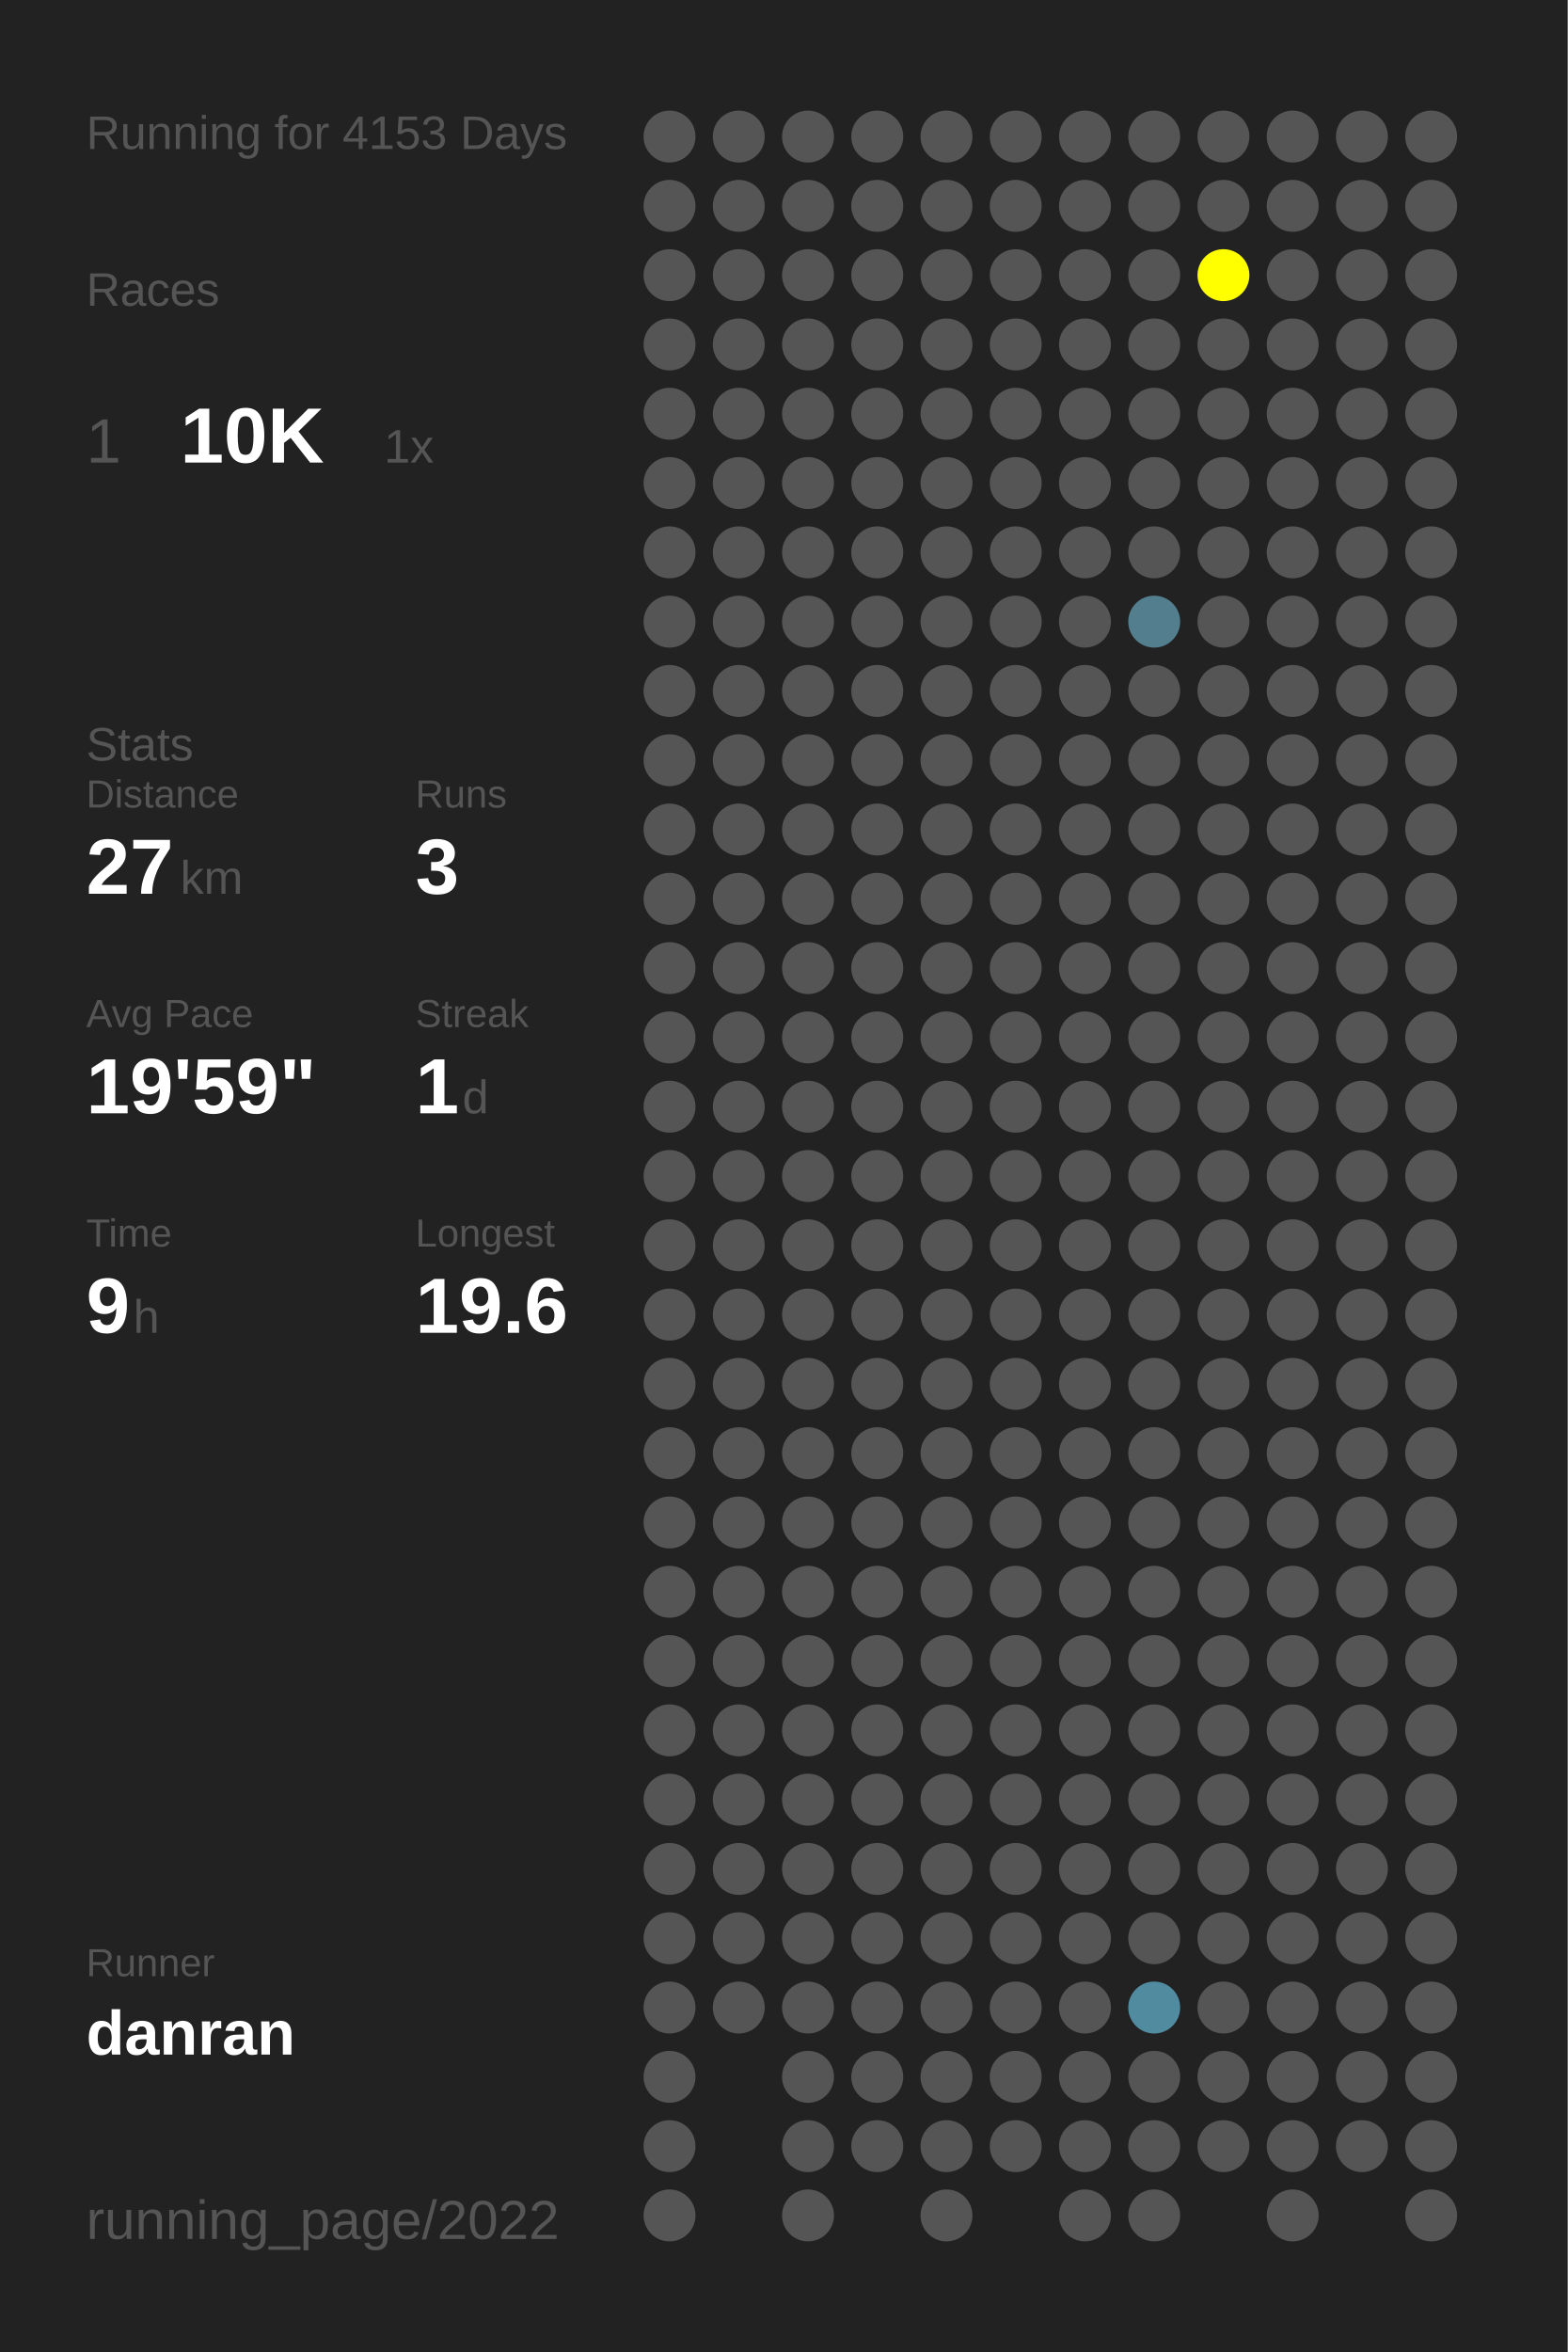
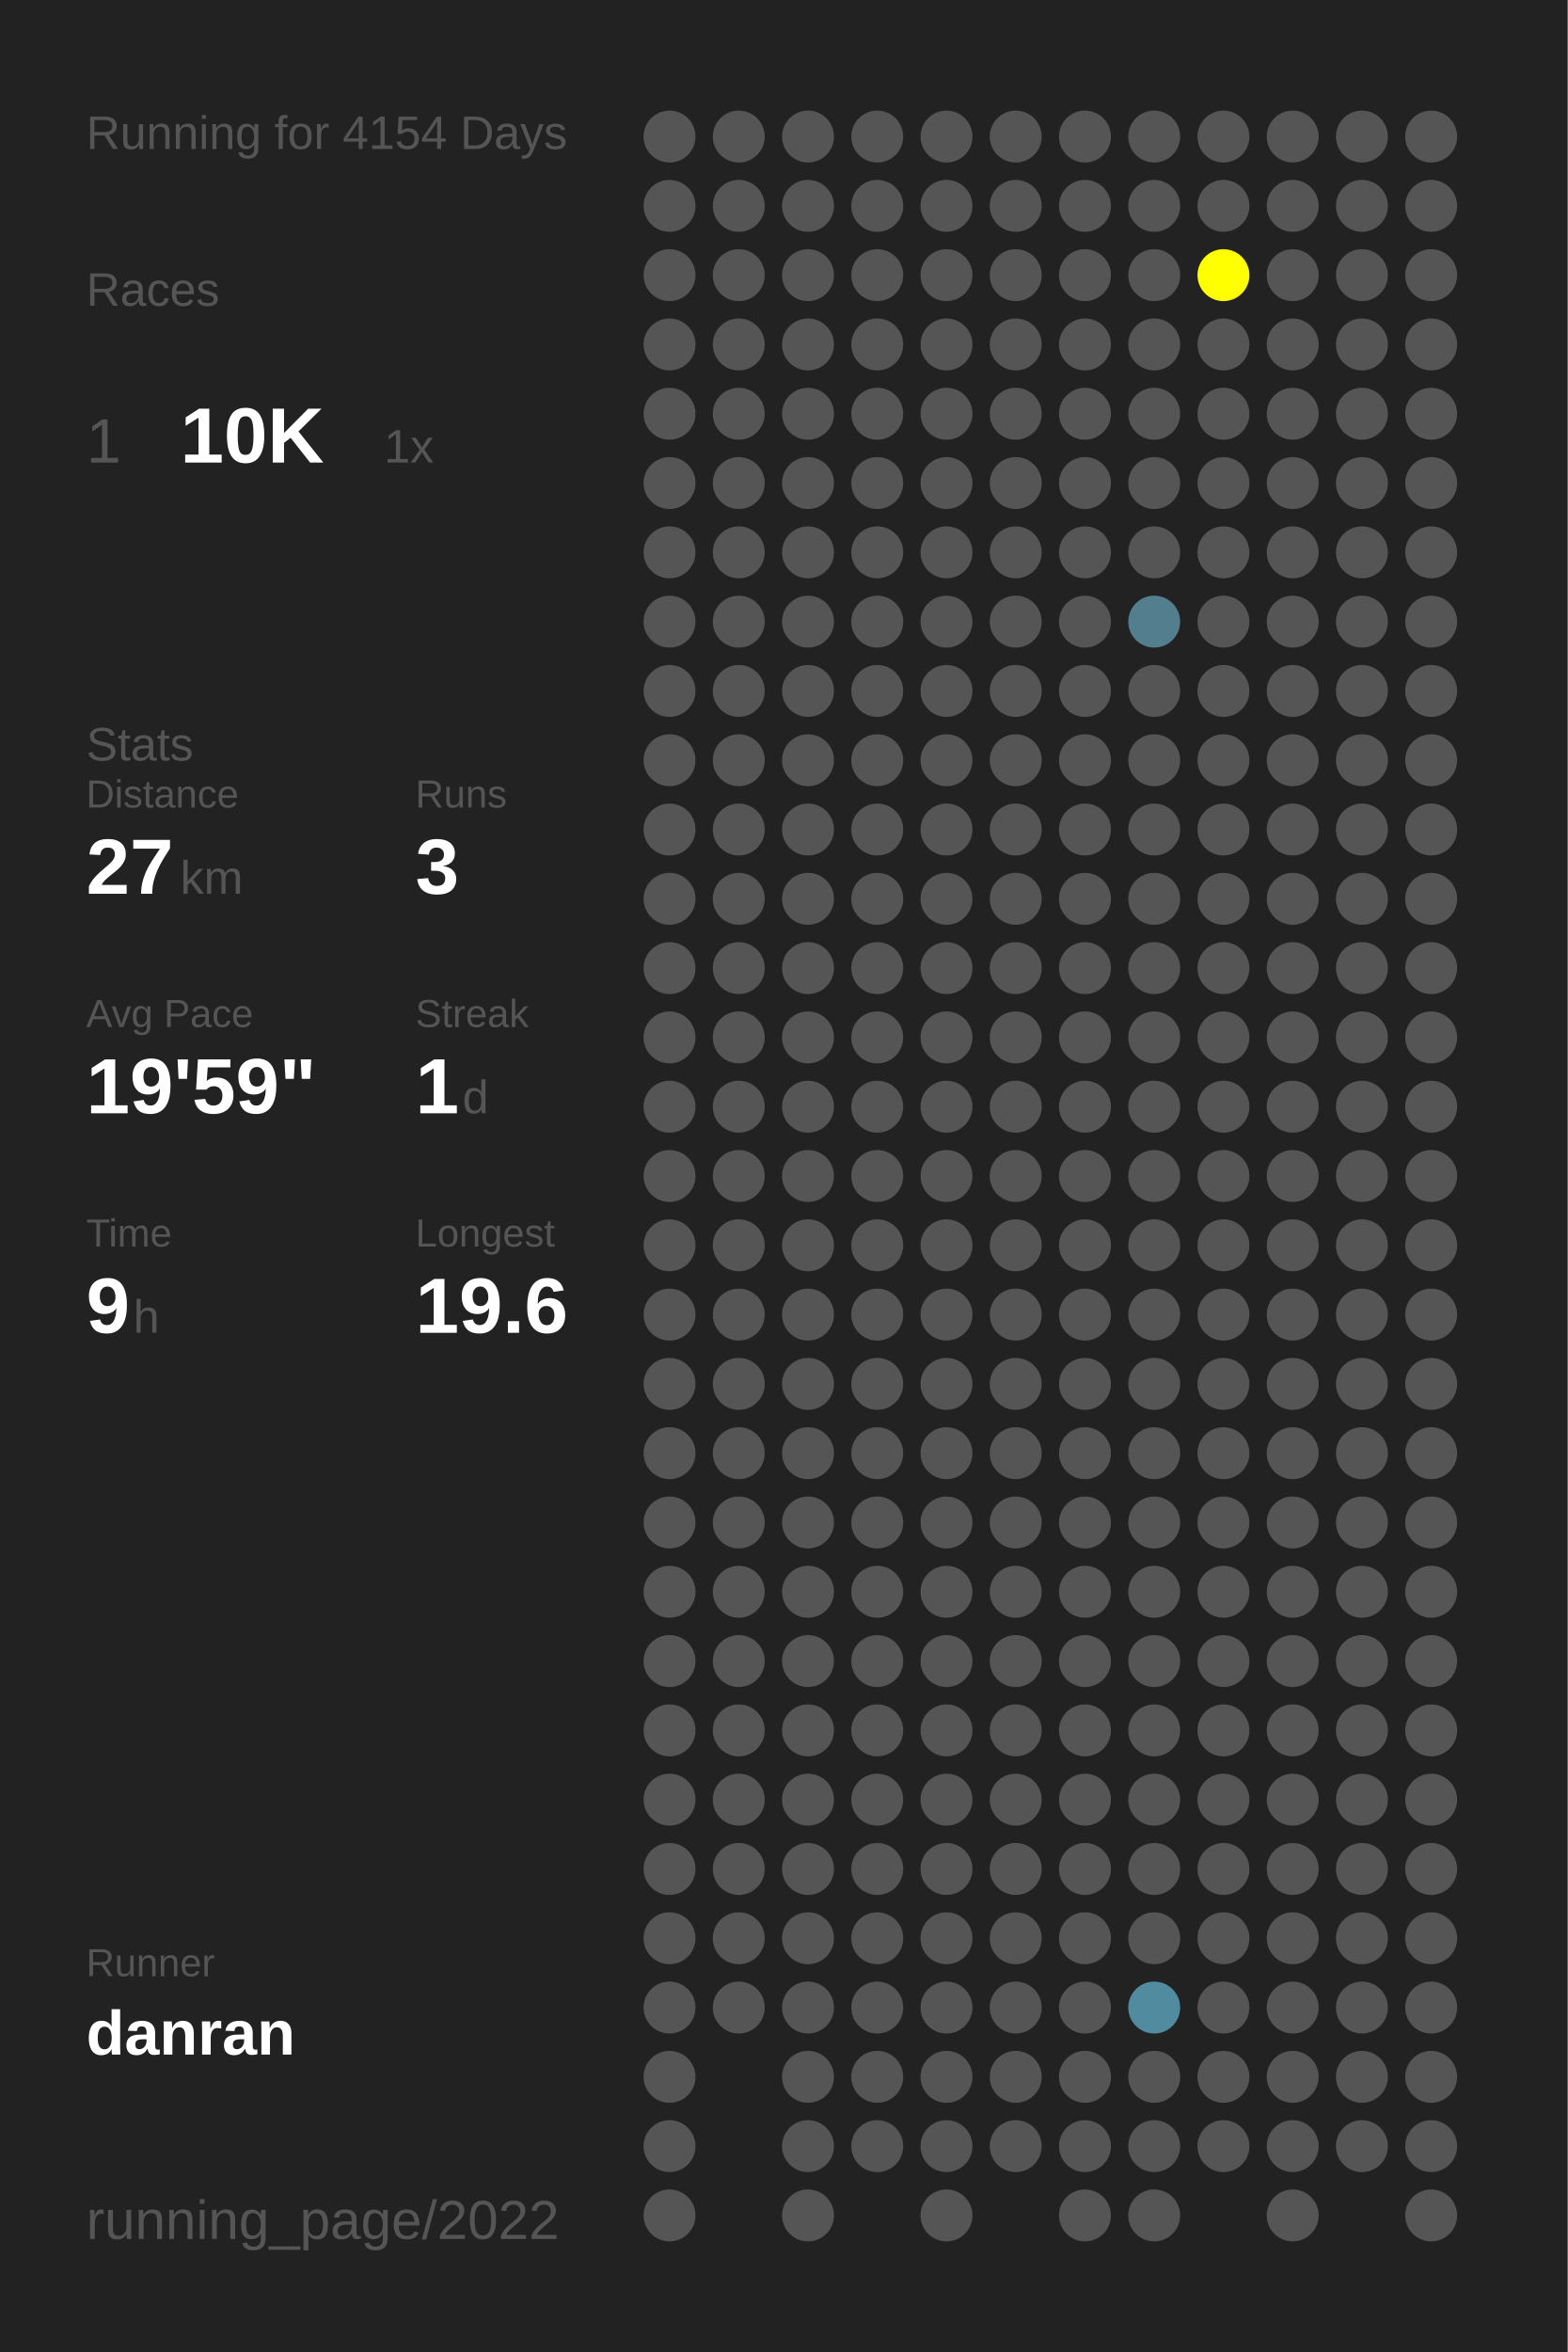
<svg xmlns="http://www.w3.org/2000/svg" baseProfile="full" height="300mm" version="1.1" viewBox="0,0,200,300" width="200mm">
  <defs />
  <rect fill="#222222" height="300" width="200" x="0" y="0" />
-   <text fill="#555555" style="font-size:6px; font-family:Arial;" x="11" y="19">Running for 4153 Days</text>
+   <text fill="#555555" style="font-size:6px; font-family:Arial;" x="11" y="19">Running for 4154 Days</text>
  <text fill="#555555" style="font-size:6px; font-family:Arial;" x="11" y="39">Races</text>
  <text fill="#555555" style="font-size:8px; font-family:Arial;" x="11" y="59">1</text>
  <text fill="#FFFFFF" style="font-size:10px; font-family:Arial; font-weight:bold;" x="23" y="59">10K</text>
  <text fill="#555555" style="font-size:6px; font-family:Arial;" x="49" y="59">1x</text>
  <text fill="#555555" style="font-size:6px; font-family:Arial;" x="11" y="97">Stats</text>
  <text fill="#555555" style="font-size:5px; font-family:Arial;" x="11" y="103">Distance</text>
  <text fill="#FFFFFF" style="font-size:10px; font-family:Arial; font-weight:bold;" x="11" y="114">27</text>
  <text fill="#555555" style="font-size:6px; font-family:Arial;" x="23" y="114">km</text>
  <text fill="#555555" style="font-size:5px; font-family:Arial;" x="53" y="103">Runs</text>
  <text fill="#FFFFFF" style="font-size:10px; font-family:Arial; font-weight:bold;" x="53" y="114">3</text>
  <text fill="#555555" style="font-size:5px; font-family:Arial;" x="11" y="131">Avg Pace</text>
  <text fill="#FFFFFF" style="font-size:10px; font-family:Arial; font-weight:bold;" x="11" y="142">19'59"</text>
  <text fill="#555555" style="font-size:5px; font-family:Arial;" x="53" y="131">Streak</text>
  <text fill="#FFFFFF" style="font-size:10px; font-family:Arial; font-weight:bold;" x="53" y="142">1</text>
  <text fill="#555555" style="font-size:6px; font-family:Arial;" x="59" y="142">d</text>
  <text fill="#555555" style="font-size:5px; font-family:Arial;" x="11" y="159">Time</text>
  <text fill="#FFFFFF" style="font-size:10px; font-family:Arial; font-weight:bold;" x="11" y="170">9</text>
  <text fill="#555555" style="font-size:6px; font-family:Arial;" x="17" y="170">h</text>
  <text fill="#555555" style="font-size:5px; font-family:Arial;" x="53" y="159">Longest</text>
  <text fill="#FFFFFF" style="font-size:10px; font-family:Arial; font-weight:bold;" x="53" y="170">19.6</text>
  <text fill="#555555" style="font-size:5px; font-family:Arial;" x="11" y="252.065">Runner</text>
  <text fill="#FFFFFF" style="font-size:8px; font-family:Arial; font-weight:bold;" x="11" y="262.065">danran</text>
  <text fill="#555555" style="font-size:7px; font-family:Arial;" x="11" y="285.581">running_page/2022</text>
  <circle cx="85.417" cy="17.419" fill="#555555" r="3.312" />
  <circle cx="85.417" cy="26.258" fill="#555555" r="3.312" />
  <circle cx="85.417" cy="35.097" fill="#555555" r="3.312" />
  <circle cx="85.417" cy="43.935" fill="#555555" r="3.312" />
  <circle cx="85.417" cy="52.774" fill="#555555" r="3.312" />
  <circle cx="85.417" cy="61.613" fill="#555555" r="3.312" />
  <circle cx="85.417" cy="70.452" fill="#555555" r="3.312" />
  <circle cx="85.417" cy="79.29" fill="#555555" r="3.312" />
  <circle cx="85.417" cy="88.129" fill="#555555" r="3.312" />
  <circle cx="85.417" cy="96.968" fill="#555555" r="3.312" />
  <circle cx="85.417" cy="105.806" fill="#555555" r="3.312" />
  <circle cx="85.417" cy="114.645" fill="#555555" r="3.312" />
  <circle cx="85.417" cy="123.484" fill="#555555" r="3.312" />
  <circle cx="85.417" cy="132.323" fill="#555555" r="3.312" />
  <circle cx="85.417" cy="141.161" fill="#555555" r="3.312" />
  <circle cx="85.417" cy="150" fill="#555555" r="3.312" />
  <circle cx="85.417" cy="158.839" fill="#555555" r="3.312" />
  <circle cx="85.417" cy="167.677" fill="#555555" r="3.312" />
  <circle cx="85.417" cy="176.516" fill="#555555" r="3.312" />
  <circle cx="85.417" cy="185.355" fill="#555555" r="3.312" />
  <circle cx="85.417" cy="194.194" fill="#555555" r="3.312" />
  <circle cx="85.417" cy="203.032" fill="#555555" r="3.312" />
  <circle cx="85.417" cy="211.871" fill="#555555" r="3.312" />
  <circle cx="85.417" cy="220.71" fill="#555555" r="3.312" />
  <circle cx="85.417" cy="229.548" fill="#555555" r="3.312" />
  <circle cx="85.417" cy="238.387" fill="#555555" r="3.312" />
  <circle cx="85.417" cy="247.226" fill="#555555" r="3.312" />
  <circle cx="85.417" cy="256.065" fill="#555555" r="3.312" />
  <circle cx="85.417" cy="264.903" fill="#555555" r="3.312" />
  <circle cx="85.417" cy="273.742" fill="#555555" r="3.312" />
  <circle cx="85.417" cy="282.581" fill="#555555" r="3.312" />
  <circle cx="94.25" cy="17.419" fill="#555555" r="3.312" />
  <circle cx="94.25" cy="26.258" fill="#555555" r="3.312" />
  <circle cx="94.25" cy="35.097" fill="#555555" r="3.312" />
  <circle cx="94.25" cy="43.935" fill="#555555" r="3.312" />
  <circle cx="94.25" cy="52.774" fill="#555555" r="3.312" />
  <circle cx="94.25" cy="61.613" fill="#555555" r="3.312" />
  <circle cx="94.25" cy="70.452" fill="#555555" r="3.312" />
  <circle cx="94.25" cy="79.29" fill="#555555" r="3.312" />
  <circle cx="94.25" cy="88.129" fill="#555555" r="3.312" />
  <circle cx="94.25" cy="96.968" fill="#555555" r="3.312" />
  <circle cx="94.25" cy="105.806" fill="#555555" r="3.312" />
  <circle cx="94.25" cy="114.645" fill="#555555" r="3.312" />
  <circle cx="94.25" cy="123.484" fill="#555555" r="3.312" />
  <circle cx="94.25" cy="132.323" fill="#555555" r="3.312" />
  <circle cx="94.25" cy="141.161" fill="#555555" r="3.312" />
  <circle cx="94.25" cy="150" fill="#555555" r="3.312" />
  <circle cx="94.25" cy="158.839" fill="#555555" r="3.312" />
  <circle cx="94.25" cy="167.677" fill="#555555" r="3.312" />
  <circle cx="94.25" cy="176.516" fill="#555555" r="3.312" />
  <circle cx="94.25" cy="185.355" fill="#555555" r="3.312" />
  <circle cx="94.25" cy="194.194" fill="#555555" r="3.312" />
  <circle cx="94.25" cy="203.032" fill="#555555" r="3.312" />
  <circle cx="94.25" cy="211.871" fill="#555555" r="3.312" />
  <circle cx="94.25" cy="220.71" fill="#555555" r="3.312" />
  <circle cx="94.25" cy="229.548" fill="#555555" r="3.312" />
  <circle cx="94.25" cy="238.387" fill="#555555" r="3.312" />
  <circle cx="94.25" cy="247.226" fill="#555555" r="3.312" />
  <circle cx="94.25" cy="256.065" fill="#555555" r="3.312" />
  <circle cx="103.083" cy="17.419" fill="#555555" r="3.312" />
  <circle cx="103.083" cy="26.258" fill="#555555" r="3.312" />
  <circle cx="103.083" cy="35.097" fill="#555555" r="3.312" />
  <circle cx="103.083" cy="43.935" fill="#555555" r="3.312" />
  <circle cx="103.083" cy="52.774" fill="#555555" r="3.312" />
  <circle cx="103.083" cy="61.613" fill="#555555" r="3.312" />
  <circle cx="103.083" cy="70.452" fill="#555555" r="3.312" />
  <circle cx="103.083" cy="79.29" fill="#555555" r="3.312" />
  <circle cx="103.083" cy="88.129" fill="#555555" r="3.312" />
  <circle cx="103.083" cy="96.968" fill="#555555" r="3.312" />
  <circle cx="103.083" cy="105.806" fill="#555555" r="3.312" />
  <circle cx="103.083" cy="114.645" fill="#555555" r="3.312" />
  <circle cx="103.083" cy="123.484" fill="#555555" r="3.312" />
  <circle cx="103.083" cy="132.323" fill="#555555" r="3.312" />
  <circle cx="103.083" cy="141.161" fill="#555555" r="3.312" />
  <circle cx="103.083" cy="150" fill="#555555" r="3.312" />
  <circle cx="103.083" cy="158.839" fill="#555555" r="3.312" />
  <circle cx="103.083" cy="167.677" fill="#555555" r="3.312" />
  <circle cx="103.083" cy="176.516" fill="#555555" r="3.312" />
  <circle cx="103.083" cy="185.355" fill="#555555" r="3.312" />
  <circle cx="103.083" cy="194.194" fill="#555555" r="3.312" />
  <circle cx="103.083" cy="203.032" fill="#555555" r="3.312" />
  <circle cx="103.083" cy="211.871" fill="#555555" r="3.312" />
  <circle cx="103.083" cy="220.71" fill="#555555" r="3.312" />
  <circle cx="103.083" cy="229.548" fill="#555555" r="3.312" />
  <circle cx="103.083" cy="238.387" fill="#555555" r="3.312" />
  <circle cx="103.083" cy="247.226" fill="#555555" r="3.312" />
  <circle cx="103.083" cy="256.065" fill="#555555" r="3.312" />
  <circle cx="103.083" cy="264.903" fill="#555555" r="3.312" />
  <circle cx="103.083" cy="273.742" fill="#555555" r="3.312" />
  <circle cx="103.083" cy="282.581" fill="#555555" r="3.312" />
  <circle cx="111.917" cy="17.419" fill="#555555" r="3.312" />
  <circle cx="111.917" cy="26.258" fill="#555555" r="3.312" />
  <circle cx="111.917" cy="35.097" fill="#555555" r="3.312" />
  <circle cx="111.917" cy="43.935" fill="#555555" r="3.312" />
  <circle cx="111.917" cy="52.774" fill="#555555" r="3.312" />
  <circle cx="111.917" cy="61.613" fill="#555555" r="3.312" />
  <circle cx="111.917" cy="70.452" fill="#555555" r="3.312" />
  <circle cx="111.917" cy="79.29" fill="#555555" r="3.312" />
  <circle cx="111.917" cy="88.129" fill="#555555" r="3.312" />
  <circle cx="111.917" cy="96.968" fill="#555555" r="3.312" />
  <circle cx="111.917" cy="105.806" fill="#555555" r="3.312" />
  <circle cx="111.917" cy="114.645" fill="#555555" r="3.312" />
  <circle cx="111.917" cy="123.484" fill="#555555" r="3.312" />
  <circle cx="111.917" cy="132.323" fill="#555555" r="3.312" />
  <circle cx="111.917" cy="141.161" fill="#555555" r="3.312" />
  <circle cx="111.917" cy="150" fill="#555555" r="3.312" />
  <circle cx="111.917" cy="158.839" fill="#555555" r="3.312" />
  <circle cx="111.917" cy="167.677" fill="#555555" r="3.312" />
  <circle cx="111.917" cy="176.516" fill="#555555" r="3.312" />
  <circle cx="111.917" cy="185.355" fill="#555555" r="3.312" />
  <circle cx="111.917" cy="194.194" fill="#555555" r="3.312" />
  <circle cx="111.917" cy="203.032" fill="#555555" r="3.312" />
  <circle cx="111.917" cy="211.871" fill="#555555" r="3.312" />
  <circle cx="111.917" cy="220.71" fill="#555555" r="3.312" />
  <circle cx="111.917" cy="229.548" fill="#555555" r="3.312" />
  <circle cx="111.917" cy="238.387" fill="#555555" r="3.312" />
  <circle cx="111.917" cy="247.226" fill="#555555" r="3.312" />
  <circle cx="111.917" cy="256.065" fill="#555555" r="3.312" />
  <circle cx="111.917" cy="264.903" fill="#555555" r="3.312" />
  <circle cx="111.917" cy="273.742" fill="#555555" r="3.312" />
  <circle cx="120.75" cy="17.419" fill="#555555" r="3.312" />
  <circle cx="120.75" cy="26.258" fill="#555555" r="3.312" />
  <circle cx="120.75" cy="35.097" fill="#555555" r="3.312" />
  <circle cx="120.75" cy="43.935" fill="#555555" r="3.312" />
  <circle cx="120.75" cy="52.774" fill="#555555" r="3.312" />
  <circle cx="120.75" cy="61.613" fill="#555555" r="3.312" />
  <circle cx="120.75" cy="70.452" fill="#555555" r="3.312" />
  <circle cx="120.75" cy="79.29" fill="#555555" r="3.312" />
  <circle cx="120.75" cy="88.129" fill="#555555" r="3.312" />
  <circle cx="120.75" cy="96.968" fill="#555555" r="3.312" />
  <circle cx="120.75" cy="105.806" fill="#555555" r="3.312" />
  <circle cx="120.75" cy="114.645" fill="#555555" r="3.312" />
  <circle cx="120.75" cy="123.484" fill="#555555" r="3.312" />
  <circle cx="120.75" cy="132.323" fill="#555555" r="3.312" />
  <circle cx="120.75" cy="141.161" fill="#555555" r="3.312" />
  <circle cx="120.75" cy="150" fill="#555555" r="3.312" />
  <circle cx="120.75" cy="158.839" fill="#555555" r="3.312" />
  <circle cx="120.75" cy="167.677" fill="#555555" r="3.312" />
  <circle cx="120.75" cy="176.516" fill="#555555" r="3.312" />
  <circle cx="120.75" cy="185.355" fill="#555555" r="3.312" />
  <circle cx="120.75" cy="194.194" fill="#555555" r="3.312" />
  <circle cx="120.75" cy="203.032" fill="#555555" r="3.312" />
  <circle cx="120.75" cy="211.871" fill="#555555" r="3.312" />
  <circle cx="120.75" cy="220.71" fill="#555555" r="3.312" />
  <circle cx="120.75" cy="229.548" fill="#555555" r="3.312" />
  <circle cx="120.75" cy="238.387" fill="#555555" r="3.312" />
  <circle cx="120.75" cy="247.226" fill="#555555" r="3.312" />
  <circle cx="120.75" cy="256.065" fill="#555555" r="3.312" />
  <circle cx="120.75" cy="264.903" fill="#555555" r="3.312" />
  <circle cx="120.75" cy="273.742" fill="#555555" r="3.312" />
  <circle cx="120.75" cy="282.581" fill="#555555" r="3.312" />
  <circle cx="129.583" cy="17.419" fill="#555555" r="3.312" />
  <circle cx="129.583" cy="26.258" fill="#555555" r="3.312" />
  <circle cx="129.583" cy="35.097" fill="#555555" r="3.312" />
  <circle cx="129.583" cy="43.935" fill="#555555" r="3.312" />
  <circle cx="129.583" cy="52.774" fill="#555555" r="3.312" />
  <circle cx="129.583" cy="61.613" fill="#555555" r="3.312" />
  <circle cx="129.583" cy="70.452" fill="#555555" r="3.312" />
  <circle cx="129.583" cy="79.29" fill="#555555" r="3.312" />
  <circle cx="129.583" cy="88.129" fill="#555555" r="3.312" />
  <circle cx="129.583" cy="96.968" fill="#555555" r="3.312" />
  <circle cx="129.583" cy="105.806" fill="#555555" r="3.312" />
  <circle cx="129.583" cy="114.645" fill="#555555" r="3.312" />
  <circle cx="129.583" cy="123.484" fill="#555555" r="3.312" />
  <circle cx="129.583" cy="132.323" fill="#555555" r="3.312" />
  <circle cx="129.583" cy="141.161" fill="#555555" r="3.312" />
  <circle cx="129.583" cy="150" fill="#555555" r="3.312" />
  <circle cx="129.583" cy="158.839" fill="#555555" r="3.312" />
  <circle cx="129.583" cy="167.677" fill="#555555" r="3.312" />
  <circle cx="129.583" cy="176.516" fill="#555555" r="3.312" />
  <circle cx="129.583" cy="185.355" fill="#555555" r="3.312" />
  <circle cx="129.583" cy="194.194" fill="#555555" r="3.312" />
  <circle cx="129.583" cy="203.032" fill="#555555" r="3.312" />
  <circle cx="129.583" cy="211.871" fill="#555555" r="3.312" />
  <circle cx="129.583" cy="220.71" fill="#555555" r="3.312" />
  <circle cx="129.583" cy="229.548" fill="#555555" r="3.312" />
  <circle cx="129.583" cy="238.387" fill="#555555" r="3.312" />
  <circle cx="129.583" cy="247.226" fill="#555555" r="3.312" />
  <circle cx="129.583" cy="256.065" fill="#555555" r="3.312" />
  <circle cx="129.583" cy="264.903" fill="#555555" r="3.312" />
  <circle cx="129.583" cy="273.742" fill="#555555" r="3.312" />
  <circle cx="138.417" cy="17.419" fill="#555555" r="3.312" />
  <circle cx="138.417" cy="26.258" fill="#555555" r="3.312" />
  <circle cx="138.417" cy="35.097" fill="#555555" r="3.312" />
  <circle cx="138.417" cy="43.935" fill="#555555" r="3.312" />
  <circle cx="138.417" cy="52.774" fill="#555555" r="3.312" />
  <circle cx="138.417" cy="61.613" fill="#555555" r="3.312" />
  <circle cx="138.417" cy="70.452" fill="#555555" r="3.312" />
  <circle cx="138.417" cy="79.29" fill="#555555" r="3.312" />
  <circle cx="138.417" cy="88.129" fill="#555555" r="3.312" />
  <circle cx="138.417" cy="96.968" fill="#555555" r="3.312" />
  <circle cx="138.417" cy="105.806" fill="#555555" r="3.312" />
  <circle cx="138.417" cy="114.645" fill="#555555" r="3.312" />
  <circle cx="138.417" cy="123.484" fill="#555555" r="3.312" />
  <circle cx="138.417" cy="132.323" fill="#555555" r="3.312" />
  <circle cx="138.417" cy="141.161" fill="#555555" r="3.312" />
  <circle cx="138.417" cy="150" fill="#555555" r="3.312" />
  <circle cx="138.417" cy="158.839" fill="#555555" r="3.312" />
  <circle cx="138.417" cy="167.677" fill="#555555" r="3.312" />
  <circle cx="138.417" cy="176.516" fill="#555555" r="3.312" />
  <circle cx="138.417" cy="185.355" fill="#555555" r="3.312" />
  <circle cx="138.417" cy="194.194" fill="#555555" r="3.312" />
  <circle cx="138.417" cy="203.032" fill="#555555" r="3.312" />
  <circle cx="138.417" cy="211.871" fill="#555555" r="3.312" />
  <circle cx="138.417" cy="220.71" fill="#555555" r="3.312" />
  <circle cx="138.417" cy="229.548" fill="#555555" r="3.312" />
  <circle cx="138.417" cy="238.387" fill="#555555" r="3.312" />
  <circle cx="138.417" cy="247.226" fill="#555555" r="3.312" />
  <circle cx="138.417" cy="256.065" fill="#555555" r="3.312" />
  <circle cx="138.417" cy="264.903" fill="#555555" r="3.312" />
  <circle cx="138.417" cy="273.742" fill="#555555" r="3.312" />
  <circle cx="138.417" cy="282.581" fill="#555555" r="3.312" />
  <circle cx="147.25" cy="17.419" fill="#555555" r="3.312" />
  <circle cx="147.25" cy="26.258" fill="#555555" r="3.312" />
  <circle cx="147.25" cy="35.097" fill="#555555" r="3.312" />
  <circle cx="147.25" cy="43.935" fill="#555555" r="3.312" />
  <circle cx="147.25" cy="52.774" fill="#555555" r="3.312" />
  <circle cx="147.25" cy="61.613" fill="#555555" r="3.312" />
  <circle cx="147.25" cy="70.452" fill="#555555" r="3.312" />
  <circle cx="147.25" cy="79.29" fill="#527e8d" r="3.312" />
  <circle cx="147.25" cy="88.129" fill="#555555" r="3.312" />
  <circle cx="147.25" cy="96.968" fill="#555555" r="3.312" />
  <circle cx="147.25" cy="105.806" fill="#555555" r="3.312" />
  <circle cx="147.25" cy="114.645" fill="#555555" r="3.312" />
  <circle cx="147.25" cy="123.484" fill="#555555" r="3.312" />
  <circle cx="147.25" cy="132.323" fill="#555555" r="3.312" />
  <circle cx="147.25" cy="141.161" fill="#555555" r="3.312" />
  <circle cx="147.25" cy="150" fill="#555555" r="3.312" />
  <circle cx="147.25" cy="158.839" fill="#555555" r="3.312" />
  <circle cx="147.25" cy="167.677" fill="#555555" r="3.312" />
  <circle cx="147.25" cy="176.516" fill="#555555" r="3.312" />
  <circle cx="147.25" cy="185.355" fill="#555555" r="3.312" />
  <circle cx="147.25" cy="194.194" fill="#555555" r="3.312" />
  <circle cx="147.25" cy="203.032" fill="#555555" r="3.312" />
  <circle cx="147.25" cy="211.871" fill="#555555" r="3.312" />
  <circle cx="147.25" cy="220.71" fill="#555555" r="3.312" />
  <circle cx="147.25" cy="229.548" fill="#555555" r="3.312" />
  <circle cx="147.25" cy="238.387" fill="#555555" r="3.312" />
  <circle cx="147.25" cy="247.226" fill="#555555" r="3.312" />
  <circle cx="147.25" cy="256.065" fill="#518b9f" r="3.312" />
  <circle cx="147.25" cy="264.903" fill="#555555" r="3.312" />
  <circle cx="147.25" cy="273.742" fill="#555555" r="3.312" />
  <circle cx="147.25" cy="282.581" fill="#555555" r="3.312" />
  <circle cx="156.083" cy="17.419" fill="#555555" r="3.312" />
  <circle cx="156.083" cy="26.258" fill="#555555" r="3.312" />
  <circle cx="156.083" cy="35.097" fill="#FFFF00" r="3.312" />
  <circle cx="156.083" cy="43.935" fill="#555555" r="3.312" />
  <circle cx="156.083" cy="52.774" fill="#555555" r="3.312" />
  <circle cx="156.083" cy="61.613" fill="#555555" r="3.312" />
  <circle cx="156.083" cy="70.452" fill="#555555" r="3.312" />
  <circle cx="156.083" cy="79.29" fill="#555555" r="3.312" />
  <circle cx="156.083" cy="88.129" fill="#555555" r="3.312" />
  <circle cx="156.083" cy="96.968" fill="#555555" r="3.312" />
  <circle cx="156.083" cy="105.806" fill="#555555" r="3.312" />
  <circle cx="156.083" cy="114.645" fill="#555555" r="3.312" />
  <circle cx="156.083" cy="123.484" fill="#555555" r="3.312" />
  <circle cx="156.083" cy="132.323" fill="#555555" r="3.312" />
  <circle cx="156.083" cy="141.161" fill="#555555" r="3.312" />
  <circle cx="156.083" cy="150" fill="#555555" r="3.312" />
  <circle cx="156.083" cy="158.839" fill="#555555" r="3.312" />
  <circle cx="156.083" cy="167.677" fill="#555555" r="3.312" />
  <circle cx="156.083" cy="176.516" fill="#555555" r="3.312" />
  <circle cx="156.083" cy="185.355" fill="#555555" r="3.312" />
  <circle cx="156.083" cy="194.194" fill="#555555" r="3.312" />
  <circle cx="156.083" cy="203.032" fill="#555555" r="3.312" />
  <circle cx="156.083" cy="211.871" fill="#555555" r="3.312" />
  <circle cx="156.083" cy="220.71" fill="#555555" r="3.312" />
  <circle cx="156.083" cy="229.548" fill="#555555" r="3.312" />
  <circle cx="156.083" cy="238.387" fill="#555555" r="3.312" />
  <circle cx="156.083" cy="247.226" fill="#555555" r="3.312" />
  <circle cx="156.083" cy="256.065" fill="#555555" r="3.312" />
  <circle cx="156.083" cy="264.903" fill="#555555" r="3.312" />
  <circle cx="156.083" cy="273.742" fill="#555555" r="3.312" />
  <circle cx="164.917" cy="17.419" fill="#555555" r="3.312" />
  <circle cx="164.917" cy="26.258" fill="#555555" r="3.312" />
  <circle cx="164.917" cy="35.097" fill="#555555" r="3.312" />
  <circle cx="164.917" cy="43.935" fill="#555555" r="3.312" />
  <circle cx="164.917" cy="52.774" fill="#555555" r="3.312" />
  <circle cx="164.917" cy="61.613" fill="#555555" r="3.312" />
  <circle cx="164.917" cy="70.452" fill="#555555" r="3.312" />
  <circle cx="164.917" cy="79.29" fill="#555555" r="3.312" />
  <circle cx="164.917" cy="88.129" fill="#555555" r="3.312" />
  <circle cx="164.917" cy="96.968" fill="#555555" r="3.312" />
  <circle cx="164.917" cy="105.806" fill="#555555" r="3.312" />
  <circle cx="164.917" cy="114.645" fill="#555555" r="3.312" />
  <circle cx="164.917" cy="123.484" fill="#555555" r="3.312" />
  <circle cx="164.917" cy="132.323" fill="#555555" r="3.312" />
  <circle cx="164.917" cy="141.161" fill="#555555" r="3.312" />
  <circle cx="164.917" cy="150" fill="#555555" r="3.312" />
  <circle cx="164.917" cy="158.839" fill="#555555" r="3.312" />
  <circle cx="164.917" cy="167.677" fill="#555555" r="3.312" />
  <circle cx="164.917" cy="176.516" fill="#555555" r="3.312" />
  <circle cx="164.917" cy="185.355" fill="#555555" r="3.312" />
  <circle cx="164.917" cy="194.194" fill="#555555" r="3.312" />
  <circle cx="164.917" cy="203.032" fill="#555555" r="3.312" />
  <circle cx="164.917" cy="211.871" fill="#555555" r="3.312" />
  <circle cx="164.917" cy="220.71" fill="#555555" r="3.312" />
  <circle cx="164.917" cy="229.548" fill="#555555" r="3.312" />
  <circle cx="164.917" cy="238.387" fill="#555555" r="3.312" />
  <circle cx="164.917" cy="247.226" fill="#555555" r="3.312" />
  <circle cx="164.917" cy="256.065" fill="#555555" r="3.312" />
  <circle cx="164.917" cy="264.903" fill="#555555" r="3.312" />
  <circle cx="164.917" cy="273.742" fill="#555555" r="3.312" />
  <circle cx="164.917" cy="282.581" fill="#555555" r="3.312" />
  <circle cx="173.75" cy="17.419" fill="#555555" r="3.312" />
  <circle cx="173.75" cy="26.258" fill="#555555" r="3.312" />
  <circle cx="173.75" cy="35.097" fill="#555555" r="3.312" />
  <circle cx="173.75" cy="43.935" fill="#555555" r="3.312" />
  <circle cx="173.75" cy="52.774" fill="#555555" r="3.312" />
  <circle cx="173.75" cy="61.613" fill="#555555" r="3.312" />
  <circle cx="173.75" cy="70.452" fill="#555555" r="3.312" />
  <circle cx="173.75" cy="79.29" fill="#555555" r="3.312" />
  <circle cx="173.75" cy="88.129" fill="#555555" r="3.312" />
  <circle cx="173.75" cy="96.968" fill="#555555" r="3.312" />
  <circle cx="173.75" cy="105.806" fill="#555555" r="3.312" />
  <circle cx="173.75" cy="114.645" fill="#555555" r="3.312" />
  <circle cx="173.75" cy="123.484" fill="#555555" r="3.312" />
  <circle cx="173.75" cy="132.323" fill="#555555" r="3.312" />
  <circle cx="173.75" cy="141.161" fill="#555555" r="3.312" />
  <circle cx="173.75" cy="150" fill="#555555" r="3.312" />
  <circle cx="173.75" cy="158.839" fill="#555555" r="3.312" />
  <circle cx="173.75" cy="167.677" fill="#555555" r="3.312" />
  <circle cx="173.75" cy="176.516" fill="#555555" r="3.312" />
  <circle cx="173.75" cy="185.355" fill="#555555" r="3.312" />
  <circle cx="173.75" cy="194.194" fill="#555555" r="3.312" />
  <circle cx="173.75" cy="203.032" fill="#555555" r="3.312" />
  <circle cx="173.75" cy="211.871" fill="#555555" r="3.312" />
  <circle cx="173.75" cy="220.71" fill="#555555" r="3.312" />
  <circle cx="173.75" cy="229.548" fill="#555555" r="3.312" />
  <circle cx="173.75" cy="238.387" fill="#555555" r="3.312" />
  <circle cx="173.75" cy="247.226" fill="#555555" r="3.312" />
  <circle cx="173.75" cy="256.065" fill="#555555" r="3.312" />
  <circle cx="173.75" cy="264.903" fill="#555555" r="3.312" />
  <circle cx="173.75" cy="273.742" fill="#555555" r="3.312" />
  <circle cx="182.583" cy="17.419" fill="#555555" r="3.312" />
  <circle cx="182.583" cy="26.258" fill="#555555" r="3.312" />
  <circle cx="182.583" cy="35.097" fill="#555555" r="3.312" />
  <circle cx="182.583" cy="43.935" fill="#555555" r="3.312" />
  <circle cx="182.583" cy="52.774" fill="#555555" r="3.312" />
  <circle cx="182.583" cy="61.613" fill="#555555" r="3.312" />
  <circle cx="182.583" cy="70.452" fill="#555555" r="3.312" />
  <circle cx="182.583" cy="79.29" fill="#555555" r="3.312" />
  <circle cx="182.583" cy="88.129" fill="#555555" r="3.312" />
  <circle cx="182.583" cy="96.968" fill="#555555" r="3.312" />
  <circle cx="182.583" cy="105.806" fill="#555555" r="3.312" />
  <circle cx="182.583" cy="114.645" fill="#555555" r="3.312" />
  <circle cx="182.583" cy="123.484" fill="#555555" r="3.312" />
  <circle cx="182.583" cy="132.323" fill="#555555" r="3.312" />
  <circle cx="182.583" cy="141.161" fill="#555555" r="3.312" />
  <circle cx="182.583" cy="150" fill="#555555" r="3.312" />
  <circle cx="182.583" cy="158.839" fill="#555555" r="3.312" />
  <circle cx="182.583" cy="167.677" fill="#555555" r="3.312" />
  <circle cx="182.583" cy="176.516" fill="#555555" r="3.312" />
  <circle cx="182.583" cy="185.355" fill="#555555" r="3.312" />
  <circle cx="182.583" cy="194.194" fill="#555555" r="3.312" />
  <circle cx="182.583" cy="203.032" fill="#555555" r="3.312" />
  <circle cx="182.583" cy="211.871" fill="#555555" r="3.312" />
  <circle cx="182.583" cy="220.71" fill="#555555" r="3.312" />
  <circle cx="182.583" cy="229.548" fill="#555555" r="3.312" />
  <circle cx="182.583" cy="238.387" fill="#555555" r="3.312" />
  <circle cx="182.583" cy="247.226" fill="#555555" r="3.312" />
  <circle cx="182.583" cy="256.065" fill="#555555" r="3.312" />
  <circle cx="182.583" cy="264.903" fill="#555555" r="3.312" />
  <circle cx="182.583" cy="273.742" fill="#555555" r="3.312" />
  <circle cx="182.583" cy="282.581" fill="#555555" r="3.312" />
</svg>
